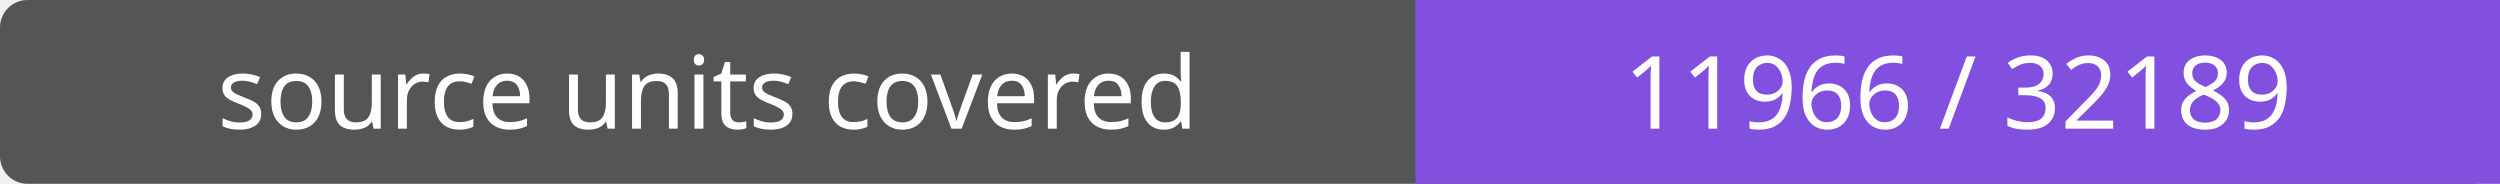
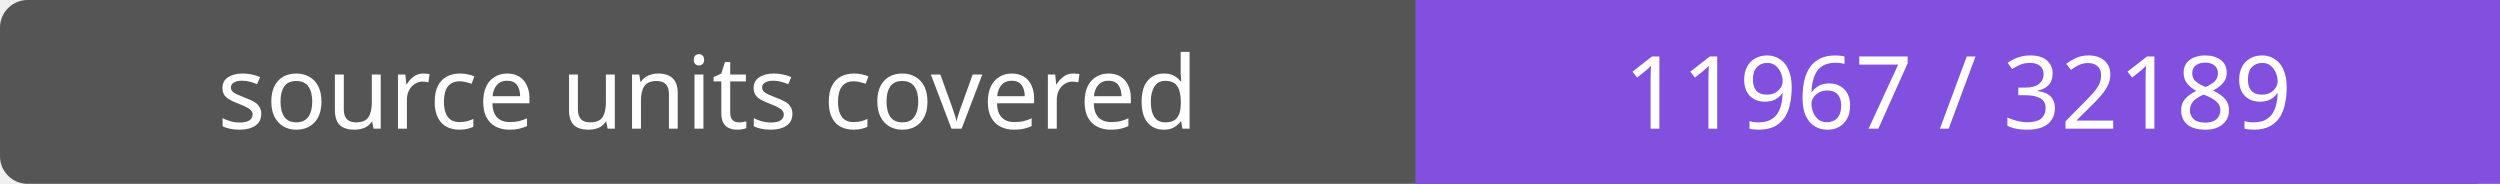
- <svg xmlns="http://www.w3.org/2000/svg" width="272" height="20" role="img" aria-label="source units covered: 11966 / 32189">
+ <svg xmlns="http://www.w3.org/2000/svg" width="272" height="20" role="img" aria-label="source units covered: 11967 / 32189">
  <rect width="272" height="20" rx="3" fill="#555" />
  <path fill="#8250df" d="M154 0h118v20H154z" />
  <g fill="#fff" text-anchor="middle" font-family="Verdana,sans-serif" font-size="11">
    <text x="77.0" y="14">source units covered</text>
-     <text x="213.0" y="14">11966 / 32189</text>
+     <text x="213.0" y="14">11967 / 32189</text>
  </g>
</svg>
